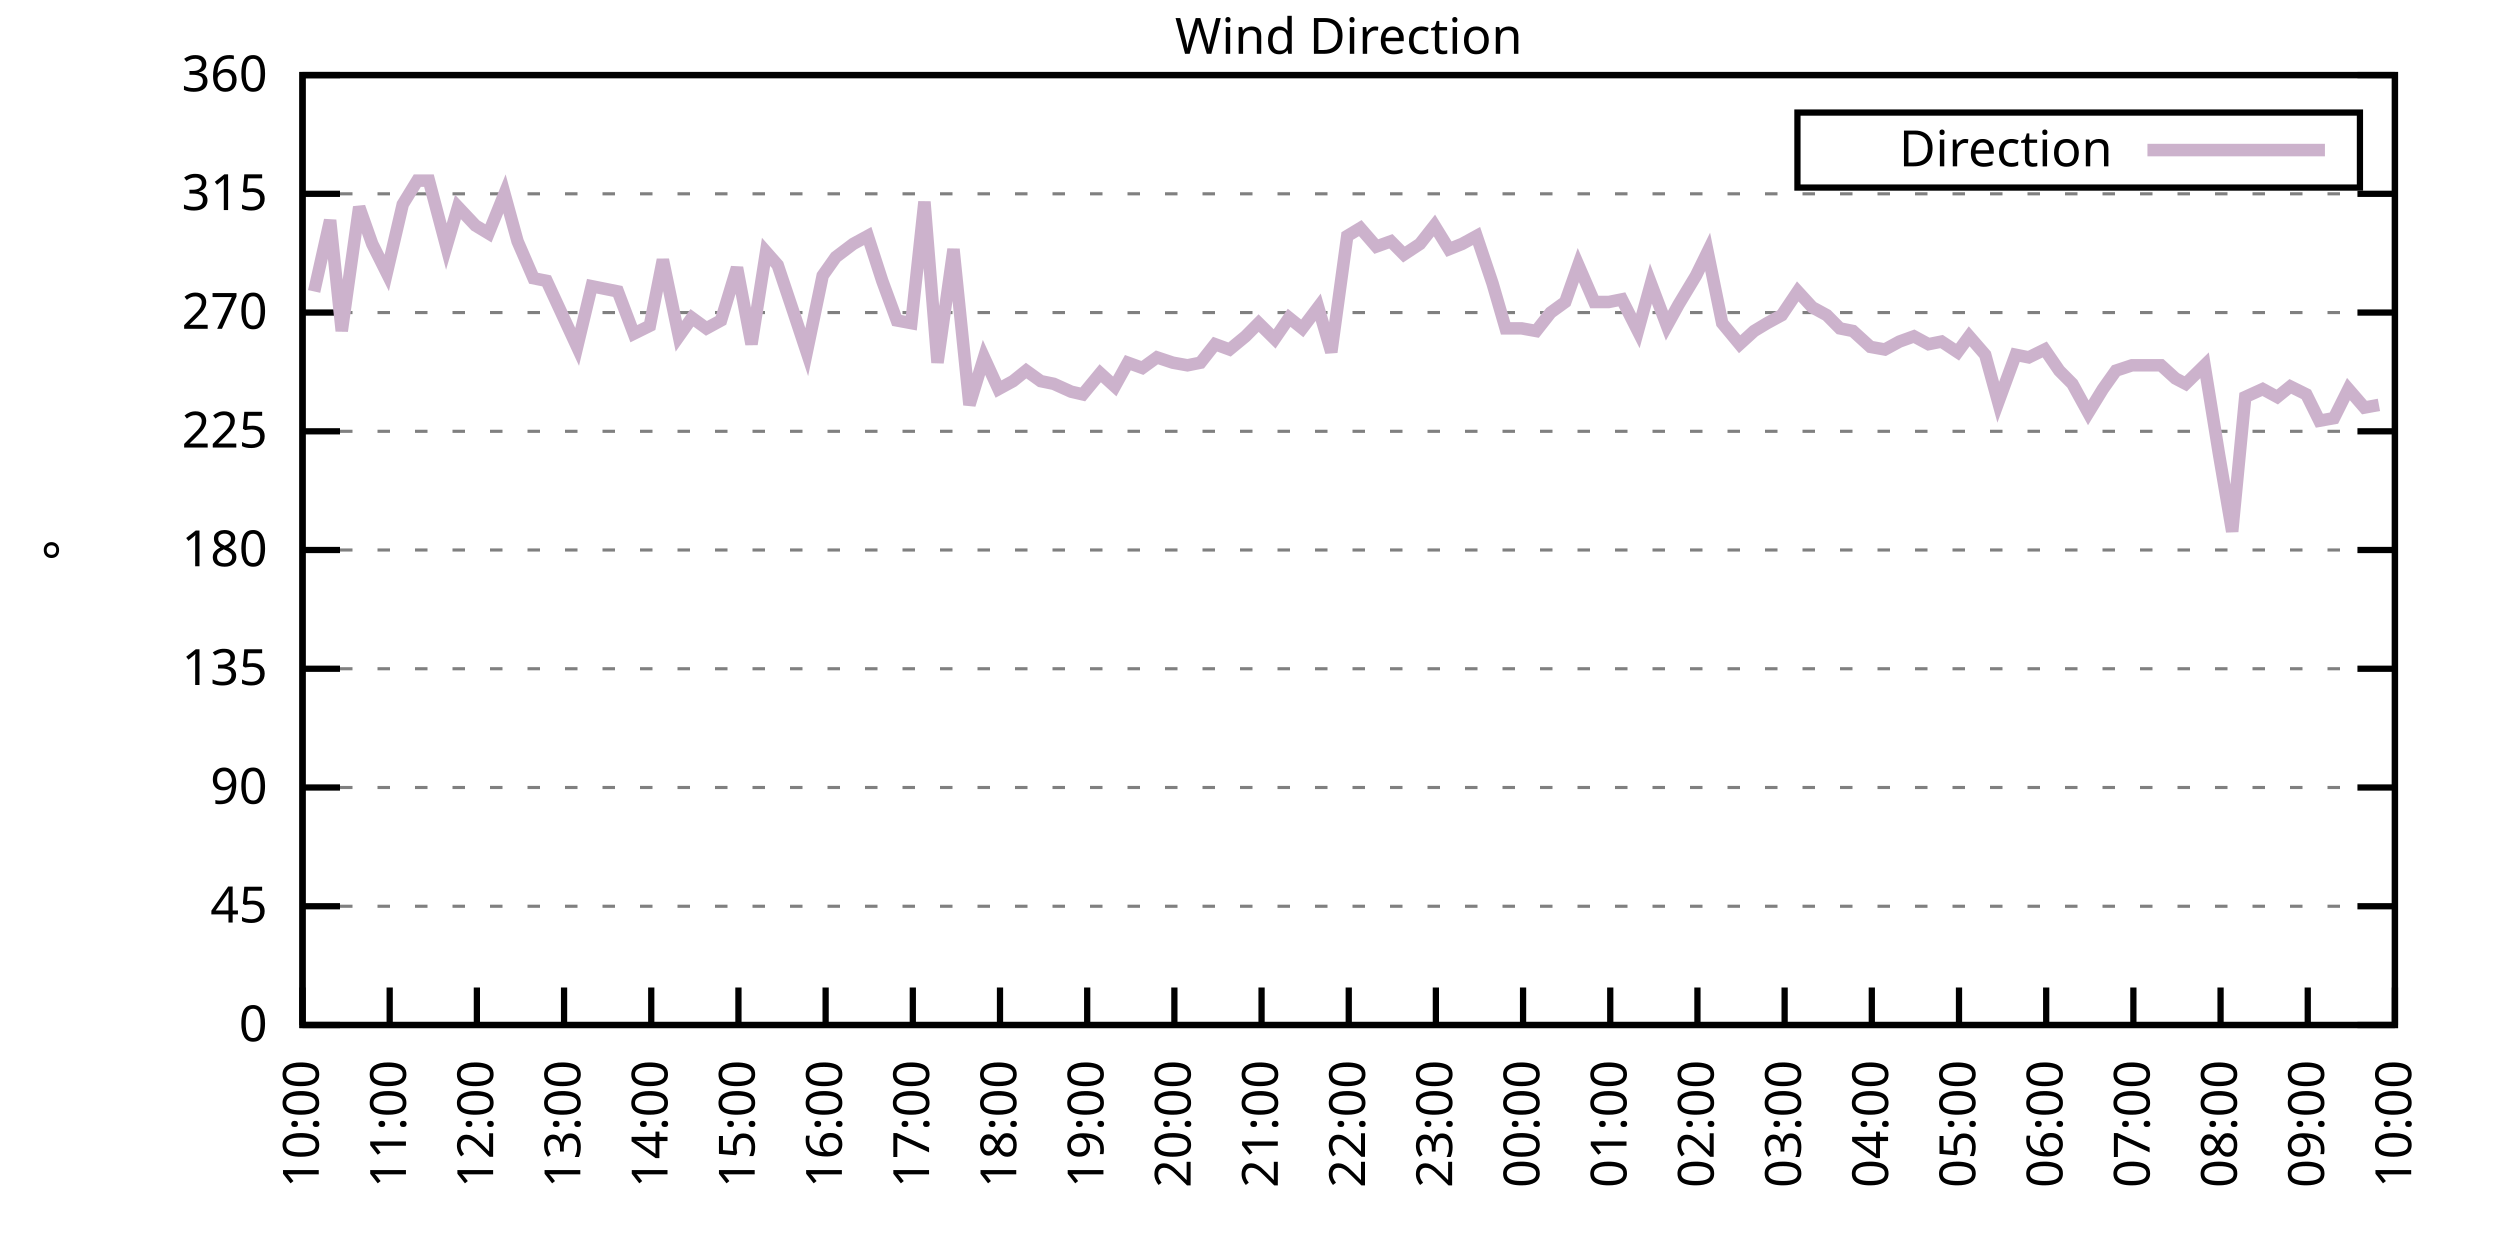
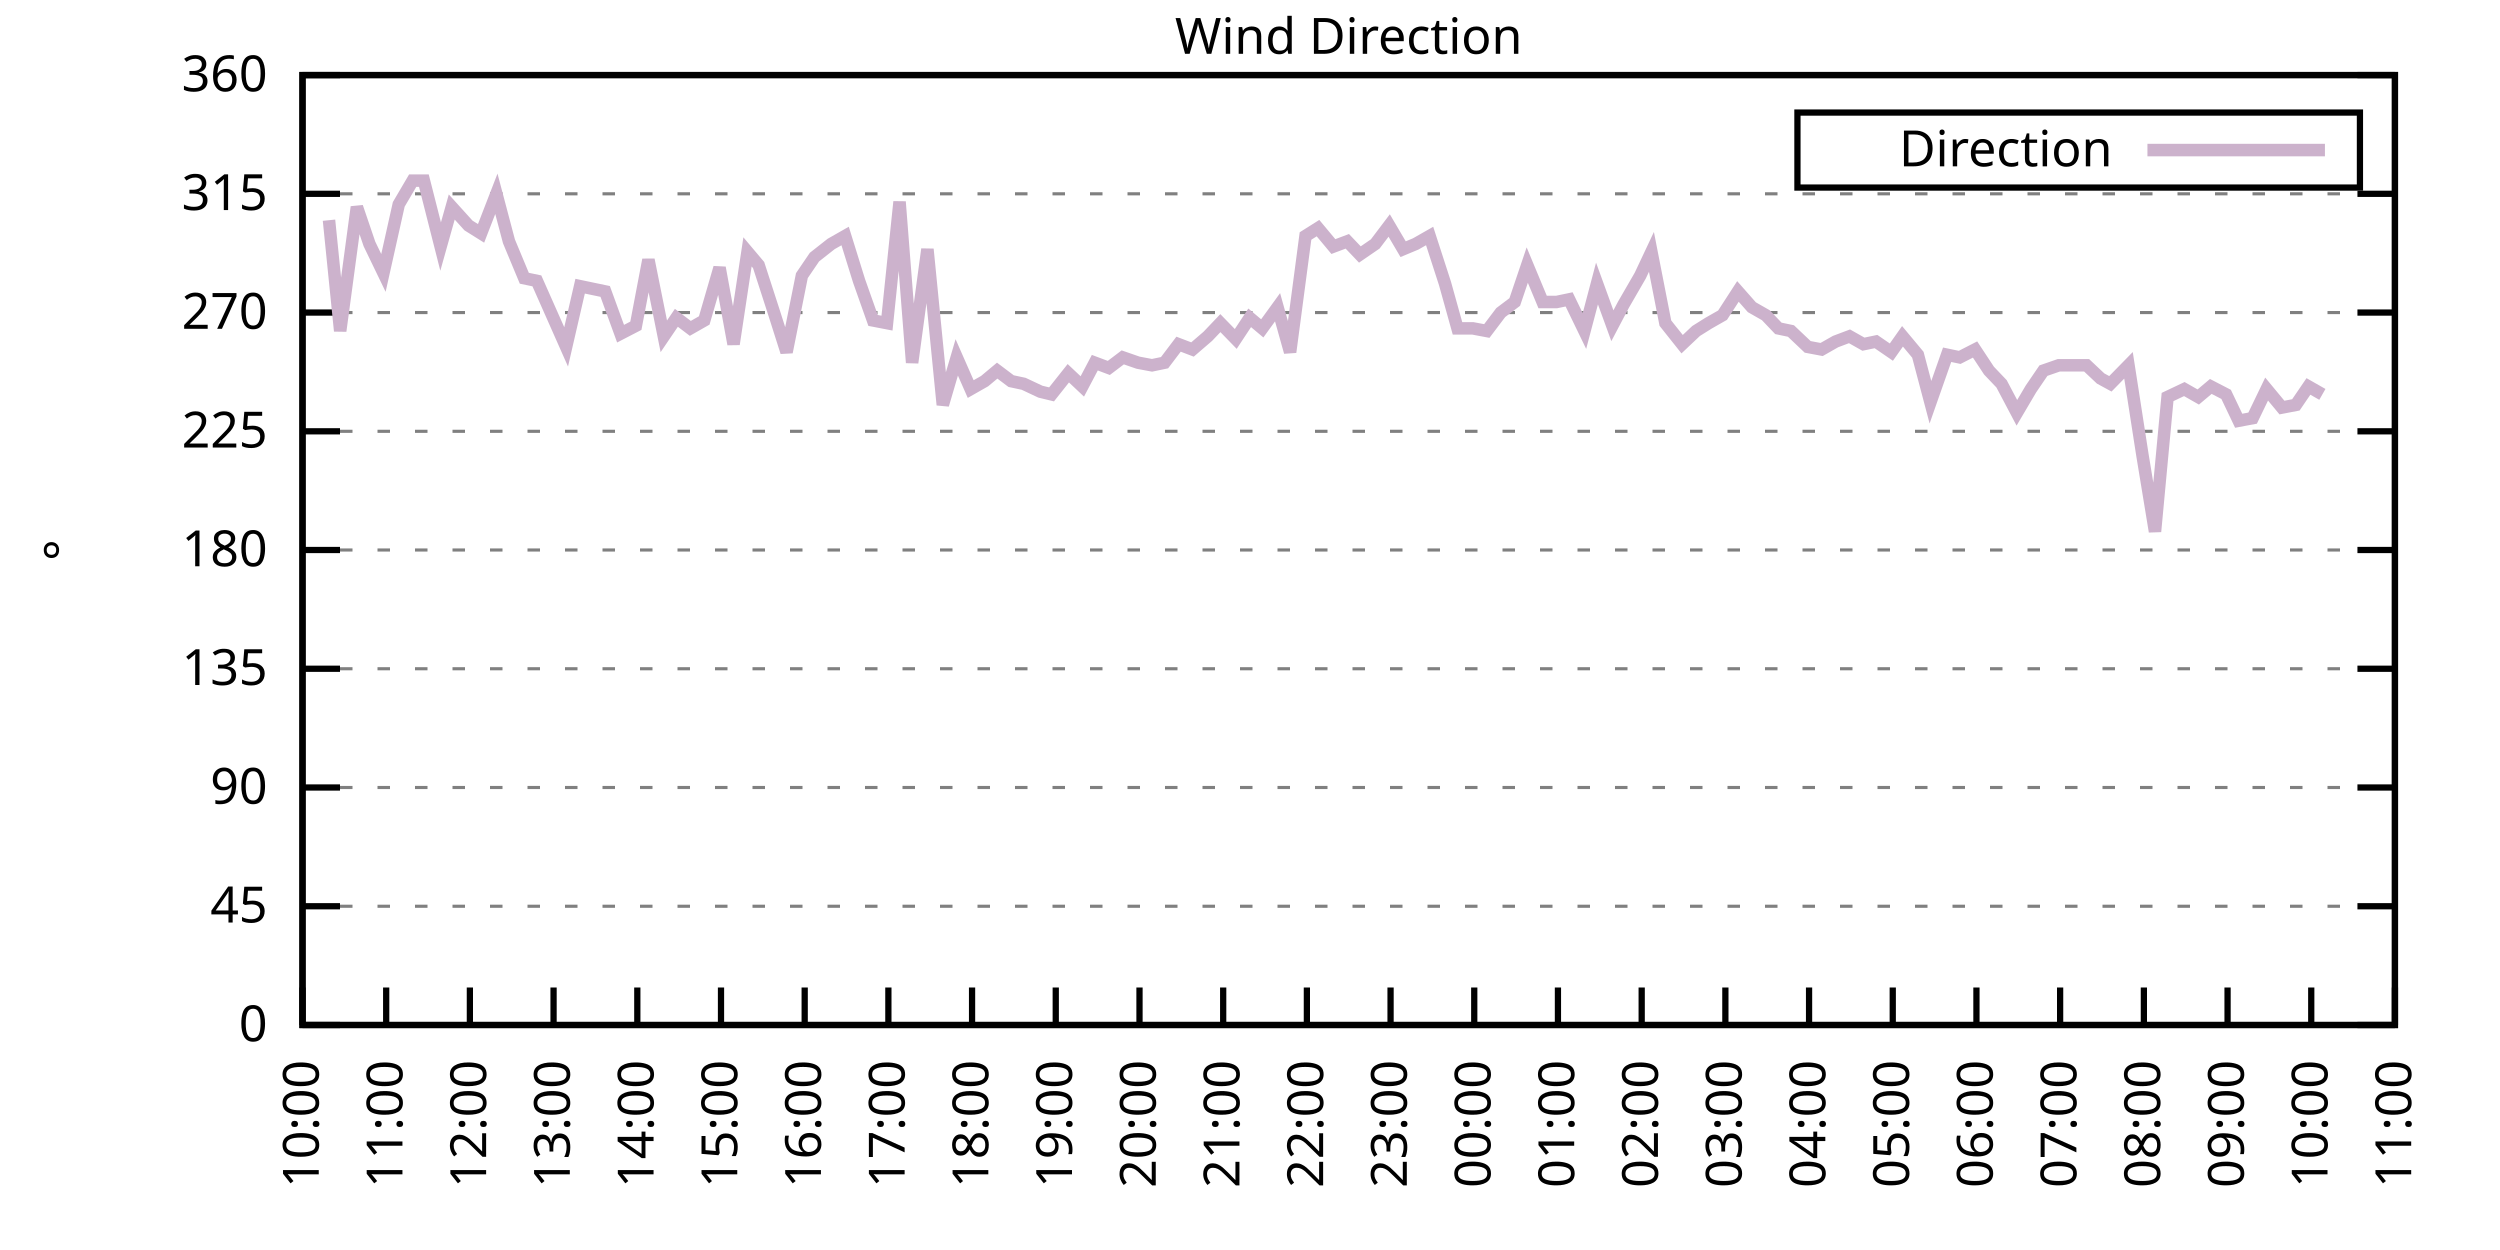
<svg xmlns="http://www.w3.org/2000/svg" xmlns:xlink="http://www.w3.org/1999/xlink" width="400" height="200" viewBox="0 0 400 200">
  <g id="gnuplot_canvas">
    <rect x="0" y="0" width="400" height="200" fill="none" />
    <defs>
      <circle id="gpDot" r="0.5" stroke-width="0.5" stroke="currentColor" />
      <path id="gpPt0" stroke-width="0.333" stroke="currentColor" d="M-1,0 h2 M0,-1 v2" />
      <path id="gpPt1" stroke-width="0.333" stroke="currentColor" d="M-1,-1 L1,1 M1,-1 L-1,1" />
      <path id="gpPt2" stroke-width="0.333" stroke="currentColor" d="M-1,0 L1,0 M0,-1 L0,1 M-1,-1 L1,1 M-1,1 L1,-1" />
      <rect id="gpPt3" stroke-width="0.333" stroke="currentColor" x="-1" y="-1" width="2" height="2" />
      <rect id="gpPt4" stroke-width="0.333" stroke="currentColor" fill="currentColor" x="-1" y="-1" width="2" height="2" />
      <circle id="gpPt5" stroke-width="0.333" stroke="currentColor" cx="0" cy="0" r="1" />
      <use xlink:href="#gpPt5" id="gpPt6" fill="currentColor" stroke="none" />
      <path id="gpPt7" stroke-width="0.333" stroke="currentColor" d="M0,-1.33 L-1.33,0.67 L1.33,0.67 z" />
      <use xlink:href="#gpPt7" id="gpPt8" fill="currentColor" stroke="none" />
      <use xlink:href="#gpPt7" id="gpPt9" stroke="currentColor" transform="rotate(180)" />
      <use xlink:href="#gpPt9" id="gpPt10" fill="currentColor" stroke="none" />
      <use xlink:href="#gpPt3" id="gpPt11" stroke="currentColor" transform="rotate(45)" />
      <use xlink:href="#gpPt11" id="gpPt12" fill="currentColor" stroke="none" />
      <path id="gpPt13" stroke-width="0.333" stroke="currentColor" d="M0,1.330 L1.265,0.411 L0.782,-1.067 L-0.782,-1.076 L-1.265,0.411 z" />
      <use xlink:href="#gpPt13" id="gpPt14" fill="currentColor" stroke="none" />
      <filter id="textbox" filterUnits="objectBoundingBox" x="0" y="0" height="1" width="1">
        <feFlood flood-color="white" flood-opacity="1" result="bgnd" />
        <feComposite in="SourceGraphic" in2="bgnd" operator="atop" />
      </filter>
      <filter id="greybox" filterUnits="objectBoundingBox" x="0" y="0" height="1" width="1">
        <feFlood flood-color="lightgrey" flood-opacity="1" result="grey" />
        <feComposite in="SourceGraphic" in2="grey" operator="atop" />
      </filter>
    </defs>
    <g fill="none" color="white" stroke="currentColor" stroke-width="1.00" stroke-linecap="butt" stroke-linejoin="miter">
</g>
    <g fill="none" color="black" stroke="currentColor" stroke-width="1.00" stroke-linecap="butt" stroke-linejoin="miter">
      <g stroke="none" shape-rendering="crispEdges">
        <polygon fill="rgb(255, 255, 255)" points="48.40,164.00 383.18,164.00 383.18,12.02 48.40,12.02 " />
      </g>
    </g>
    <g fill="none" color="black" stroke="currentColor" stroke-width="1.00" stroke-linecap="butt" stroke-linejoin="miter">
</g>
    <g fill="none" color="black" stroke="black" stroke-width="0.50" stroke-linecap="butt" stroke-linejoin="miter">
</g>
    <g fill="none" color="gray" stroke="currentColor" stroke-width="0.50" stroke-linecap="butt" stroke-linejoin="miter">
      <path stroke="gray" stroke-dasharray="2,4" class="gridline" d="M48.40,164.00 L383.19,164.00  " />
    </g>
    <g fill="none" color="gray" stroke="gray" stroke-width="1.00" stroke-linecap="butt" stroke-linejoin="miter">
</g>
    <g fill="none" color="black" stroke="currentColor" stroke-width="1.00" stroke-linecap="butt" stroke-linejoin="miter">
      <path stroke="black" d="M48.40,164.00 L54.40,164.00 M383.19,164.00 L377.19,164.00  " />
      <g transform="translate(42.80,166.60)" stroke="none" fill="black" font-family="Sans" font-size="8.00" text-anchor="end">
        <text>
          <tspan font-family="Sans"> 0</tspan>
        </text>
      </g>
    </g>
    <g fill="none" color="black" stroke="currentColor" stroke-width="1.00" stroke-linecap="butt" stroke-linejoin="miter">
</g>
    <g fill="none" color="black" stroke="black" stroke-width="0.50" stroke-linecap="butt" stroke-linejoin="miter">
</g>
    <g fill="none" color="gray" stroke="currentColor" stroke-width="0.50" stroke-linecap="butt" stroke-linejoin="miter">
      <path stroke="gray" stroke-dasharray="2,4" class="gridline" d="M48.40,145.00 L383.19,145.00  " />
    </g>
    <g fill="none" color="gray" stroke="gray" stroke-width="1.00" stroke-linecap="butt" stroke-linejoin="miter">
</g>
    <g fill="none" color="black" stroke="currentColor" stroke-width="1.00" stroke-linecap="butt" stroke-linejoin="miter">
      <path stroke="black" d="M48.40,145.00 L54.40,145.00 M383.19,145.00 L377.19,145.00  " />
      <g transform="translate(42.80,147.60)" stroke="none" fill="black" font-family="Sans" font-size="8.00" text-anchor="end">
        <text>
          <tspan font-family="Sans"> 45</tspan>
        </text>
      </g>
    </g>
    <g fill="none" color="black" stroke="currentColor" stroke-width="1.00" stroke-linecap="butt" stroke-linejoin="miter">
</g>
    <g fill="none" color="black" stroke="black" stroke-width="0.50" stroke-linecap="butt" stroke-linejoin="miter">
</g>
    <g fill="none" color="gray" stroke="currentColor" stroke-width="0.50" stroke-linecap="butt" stroke-linejoin="miter">
      <path stroke="gray" stroke-dasharray="2,4" class="gridline" d="M48.40,126.00 L383.19,126.00  " />
    </g>
    <g fill="none" color="gray" stroke="gray" stroke-width="1.00" stroke-linecap="butt" stroke-linejoin="miter">
</g>
    <g fill="none" color="black" stroke="currentColor" stroke-width="1.00" stroke-linecap="butt" stroke-linejoin="miter">
      <path stroke="black" d="M48.40,126.00 L54.40,126.00 M383.19,126.00 L377.19,126.00  " />
      <g transform="translate(42.80,128.60)" stroke="none" fill="black" font-family="Sans" font-size="8.00" text-anchor="end">
        <text>
          <tspan font-family="Sans"> 90</tspan>
        </text>
      </g>
    </g>
    <g fill="none" color="black" stroke="currentColor" stroke-width="1.00" stroke-linecap="butt" stroke-linejoin="miter">
</g>
    <g fill="none" color="black" stroke="black" stroke-width="0.50" stroke-linecap="butt" stroke-linejoin="miter">
</g>
    <g fill="none" color="gray" stroke="currentColor" stroke-width="0.50" stroke-linecap="butt" stroke-linejoin="miter">
      <path stroke="gray" stroke-dasharray="2,4" class="gridline" d="M48.40,107.00 L383.19,107.00  " />
    </g>
    <g fill="none" color="gray" stroke="gray" stroke-width="1.00" stroke-linecap="butt" stroke-linejoin="miter">
</g>
    <g fill="none" color="black" stroke="currentColor" stroke-width="1.00" stroke-linecap="butt" stroke-linejoin="miter">
      <path stroke="black" d="M48.40,107.00 L54.40,107.00 M383.19,107.00 L377.19,107.00  " />
      <g transform="translate(42.80,109.60)" stroke="none" fill="black" font-family="Sans" font-size="8.00" text-anchor="end">
        <text>
          <tspan font-family="Sans"> 135</tspan>
        </text>
      </g>
    </g>
    <g fill="none" color="black" stroke="currentColor" stroke-width="1.00" stroke-linecap="butt" stroke-linejoin="miter">
</g>
    <g fill="none" color="black" stroke="black" stroke-width="0.50" stroke-linecap="butt" stroke-linejoin="miter">
</g>
    <g fill="none" color="gray" stroke="currentColor" stroke-width="0.50" stroke-linecap="butt" stroke-linejoin="miter">
      <path stroke="gray" stroke-dasharray="2,4" class="gridline" d="M48.40,88.00 L383.19,88.00  " />
    </g>
    <g fill="none" color="gray" stroke="gray" stroke-width="1.00" stroke-linecap="butt" stroke-linejoin="miter">
</g>
    <g fill="none" color="black" stroke="currentColor" stroke-width="1.00" stroke-linecap="butt" stroke-linejoin="miter">
      <path stroke="black" d="M48.40,88.00 L54.40,88.00 M383.19,88.00 L377.19,88.00  " />
      <g transform="translate(42.80,90.60)" stroke="none" fill="black" font-family="Sans" font-size="8.00" text-anchor="end">
        <text>
          <tspan font-family="Sans"> 180</tspan>
        </text>
      </g>
    </g>
    <g fill="none" color="black" stroke="currentColor" stroke-width="1.00" stroke-linecap="butt" stroke-linejoin="miter">
</g>
    <g fill="none" color="black" stroke="black" stroke-width="0.50" stroke-linecap="butt" stroke-linejoin="miter">
</g>
    <g fill="none" color="gray" stroke="currentColor" stroke-width="0.50" stroke-linecap="butt" stroke-linejoin="miter">
      <path stroke="gray" stroke-dasharray="2,4" class="gridline" d="M48.40,69.01 L383.19,69.01  " />
    </g>
    <g fill="none" color="gray" stroke="gray" stroke-width="1.00" stroke-linecap="butt" stroke-linejoin="miter">
</g>
    <g fill="none" color="black" stroke="currentColor" stroke-width="1.00" stroke-linecap="butt" stroke-linejoin="miter">
      <path stroke="black" d="M48.40,69.01 L54.40,69.01 M383.19,69.01 L377.19,69.01  " />
      <g transform="translate(42.80,71.61)" stroke="none" fill="black" font-family="Sans" font-size="8.00" text-anchor="end">
        <text>
          <tspan font-family="Sans"> 225</tspan>
        </text>
      </g>
    </g>
    <g fill="none" color="black" stroke="currentColor" stroke-width="1.00" stroke-linecap="butt" stroke-linejoin="miter">
</g>
    <g fill="none" color="black" stroke="black" stroke-width="0.50" stroke-linecap="butt" stroke-linejoin="miter">
</g>
    <g fill="none" color="gray" stroke="currentColor" stroke-width="0.50" stroke-linecap="butt" stroke-linejoin="miter">
      <path stroke="gray" stroke-dasharray="2,4" class="gridline" d="M48.40,50.01 L383.19,50.01  " />
    </g>
    <g fill="none" color="gray" stroke="gray" stroke-width="1.00" stroke-linecap="butt" stroke-linejoin="miter">
</g>
    <g fill="none" color="black" stroke="currentColor" stroke-width="1.00" stroke-linecap="butt" stroke-linejoin="miter">
      <path stroke="black" d="M48.40,50.01 L54.40,50.01 M383.19,50.01 L377.19,50.01  " />
      <g transform="translate(42.80,52.61)" stroke="none" fill="black" font-family="Sans" font-size="8.00" text-anchor="end">
        <text>
          <tspan font-family="Sans"> 270</tspan>
        </text>
      </g>
    </g>
    <g fill="none" color="black" stroke="currentColor" stroke-width="1.00" stroke-linecap="butt" stroke-linejoin="miter">
</g>
    <g fill="none" color="black" stroke="black" stroke-width="0.50" stroke-linecap="butt" stroke-linejoin="miter">
</g>
    <g fill="none" color="gray" stroke="currentColor" stroke-width="0.50" stroke-linecap="butt" stroke-linejoin="miter">
      <path stroke="gray" stroke-dasharray="2,4" class="gridline" d="M48.40,31.01 L383.19,31.01  " />
    </g>
    <g fill="none" color="gray" stroke="gray" stroke-width="1.00" stroke-linecap="butt" stroke-linejoin="miter">
</g>
    <g fill="none" color="black" stroke="currentColor" stroke-width="1.00" stroke-linecap="butt" stroke-linejoin="miter">
      <path stroke="black" d="M48.40,31.01 L54.40,31.01 M383.19,31.01 L377.19,31.01  " />
      <g transform="translate(42.80,33.61)" stroke="none" fill="black" font-family="Sans" font-size="8.00" text-anchor="end">
        <text>
          <tspan font-family="Sans"> 315</tspan>
        </text>
      </g>
    </g>
    <g fill="none" color="black" stroke="currentColor" stroke-width="1.00" stroke-linecap="butt" stroke-linejoin="miter">
</g>
    <g fill="none" color="black" stroke="black" stroke-width="0.50" stroke-linecap="butt" stroke-linejoin="miter">
</g>
    <g fill="none" color="gray" stroke="currentColor" stroke-width="0.50" stroke-linecap="butt" stroke-linejoin="miter">
      <path stroke="gray" stroke-dasharray="2,4" class="gridline" d="M48.40,12.01 L383.19,12.01  " />
    </g>
    <g fill="none" color="gray" stroke="gray" stroke-width="1.00" stroke-linecap="butt" stroke-linejoin="miter">
</g>
    <g fill="none" color="black" stroke="currentColor" stroke-width="1.00" stroke-linecap="butt" stroke-linejoin="miter">
      <path stroke="black" d="M48.40,12.01 L54.40,12.01 M383.19,12.01 L377.19,12.01  " />
      <g transform="translate(42.80,14.61)" stroke="none" fill="black" font-family="Sans" font-size="8.00" text-anchor="end">
        <text>
          <tspan font-family="Sans"> 360</tspan>
        </text>
      </g>
    </g>
    <g fill="none" color="black" stroke="currentColor" stroke-width="1.00" stroke-linecap="butt" stroke-linejoin="miter">
      <path stroke="black" d="M48.40,164.00 L48.40,158.00  " />
      <g transform="translate(51.00,169.60) rotate(270.00)" stroke="none" fill="black" font-family="Sans" font-size="8.00" text-anchor="end">
        <text>
          <tspan font-family="Sans">10:00</tspan>
        </text>
      </g>
    </g>
    <g fill="none" color="black" stroke="currentColor" stroke-width="1.00" stroke-linecap="butt" stroke-linejoin="miter">
-       <path stroke="black" d="M62.35,164.00 L62.35,158.00  " />
-       <g transform="translate(64.95,169.60) rotate(270.00)" stroke="none" fill="black" font-family="Sans" font-size="8.00" text-anchor="end">
+       <path stroke="black" d="M61.79,164.00 L61.79,158.00  " />
+       <g transform="translate(64.39,169.60) rotate(270.00)" stroke="none" fill="black" font-family="Sans" font-size="8.00" text-anchor="end">
        <text>
          <tspan font-family="Sans">11:00</tspan>
        </text>
      </g>
    </g>
    <g fill="none" color="black" stroke="currentColor" stroke-width="1.00" stroke-linecap="butt" stroke-linejoin="miter">
-       <path stroke="black" d="M76.30,164.00 L76.30,158.00  " />
-       <g transform="translate(78.90,169.60) rotate(270.00)" stroke="none" fill="black" font-family="Sans" font-size="8.00" text-anchor="end">
+       <path stroke="black" d="M75.18,164.00 L75.18,158.00  " />
+       <g transform="translate(77.78,169.60) rotate(270.00)" stroke="none" fill="black" font-family="Sans" font-size="8.00" text-anchor="end">
        <text>
          <tspan font-family="Sans">12:00</tspan>
        </text>
      </g>
    </g>
    <g fill="none" color="black" stroke="currentColor" stroke-width="1.00" stroke-linecap="butt" stroke-linejoin="miter">
-       <path stroke="black" d="M90.25,164.00 L90.25,158.00  " />
-       <g transform="translate(92.85,169.60) rotate(270.00)" stroke="none" fill="black" font-family="Sans" font-size="8.00" text-anchor="end">
+       <path stroke="black" d="M88.57,164.00 L88.57,158.00  " />
+       <g transform="translate(91.17,169.60) rotate(270.00)" stroke="none" fill="black" font-family="Sans" font-size="8.00" text-anchor="end">
        <text>
          <tspan font-family="Sans">13:00</tspan>
        </text>
      </g>
    </g>
    <g fill="none" color="black" stroke="currentColor" stroke-width="1.00" stroke-linecap="butt" stroke-linejoin="miter">
-       <path stroke="black" d="M104.20,164.00 L104.20,158.00  " />
-       <g transform="translate(106.80,169.60) rotate(270.00)" stroke="none" fill="black" font-family="Sans" font-size="8.00" text-anchor="end">
+       <path stroke="black" d="M101.97,164.00 L101.97,158.00  " />
+       <g transform="translate(104.57,169.60) rotate(270.00)" stroke="none" fill="black" font-family="Sans" font-size="8.00" text-anchor="end">
        <text>
          <tspan font-family="Sans">14:00</tspan>
        </text>
      </g>
    </g>
    <g fill="none" color="black" stroke="currentColor" stroke-width="1.00" stroke-linecap="butt" stroke-linejoin="miter">
-       <path stroke="black" d="M118.15,164.00 L118.15,158.00  " />
-       <g transform="translate(120.75,169.60) rotate(270.00)" stroke="none" fill="black" font-family="Sans" font-size="8.00" text-anchor="end">
+       <path stroke="black" d="M115.36,164.00 L115.36,158.00  " />
+       <g transform="translate(117.96,169.60) rotate(270.00)" stroke="none" fill="black" font-family="Sans" font-size="8.00" text-anchor="end">
        <text>
          <tspan font-family="Sans">15:00</tspan>
        </text>
      </g>
    </g>
    <g fill="none" color="black" stroke="currentColor" stroke-width="1.00" stroke-linecap="butt" stroke-linejoin="miter">
-       <path stroke="black" d="M132.10,164.00 L132.10,158.00  " />
-       <g transform="translate(134.70,169.60) rotate(270.00)" stroke="none" fill="black" font-family="Sans" font-size="8.00" text-anchor="end">
+       <path stroke="black" d="M128.75,164.00 L128.75,158.00  " />
+       <g transform="translate(131.35,169.60) rotate(270.00)" stroke="none" fill="black" font-family="Sans" font-size="8.00" text-anchor="end">
        <text>
          <tspan font-family="Sans">16:00</tspan>
        </text>
      </g>
    </g>
    <g fill="none" color="black" stroke="currentColor" stroke-width="1.00" stroke-linecap="butt" stroke-linejoin="miter">
-       <path stroke="black" d="M146.05,164.00 L146.05,158.00  " />
-       <g transform="translate(148.65,169.60) rotate(270.00)" stroke="none" fill="black" font-family="Sans" font-size="8.00" text-anchor="end">
+       <path stroke="black" d="M142.14,164.00 L142.14,158.00  " />
+       <g transform="translate(144.74,169.60) rotate(270.00)" stroke="none" fill="black" font-family="Sans" font-size="8.00" text-anchor="end">
        <text>
          <tspan font-family="Sans">17:00</tspan>
        </text>
      </g>
    </g>
    <g fill="none" color="black" stroke="currentColor" stroke-width="1.00" stroke-linecap="butt" stroke-linejoin="miter">
-       <path stroke="black" d="M160.00,164.00 L160.00,158.00  " />
-       <g transform="translate(162.60,169.60) rotate(270.00)" stroke="none" fill="black" font-family="Sans" font-size="8.00" text-anchor="end">
+       <path stroke="black" d="M155.53,164.00 L155.53,158.00  " />
+       <g transform="translate(158.13,169.60) rotate(270.00)" stroke="none" fill="black" font-family="Sans" font-size="8.00" text-anchor="end">
        <text>
          <tspan font-family="Sans">18:00</tspan>
        </text>
      </g>
    </g>
    <g fill="none" color="black" stroke="currentColor" stroke-width="1.00" stroke-linecap="butt" stroke-linejoin="miter">
-       <path stroke="black" d="M173.95,164.00 L173.95,158.00  " />
-       <g transform="translate(176.55,169.60) rotate(270.00)" stroke="none" fill="black" font-family="Sans" font-size="8.00" text-anchor="end">
+       <path stroke="black" d="M168.92,164.00 L168.92,158.00  " />
+       <g transform="translate(171.52,169.60) rotate(270.00)" stroke="none" fill="black" font-family="Sans" font-size="8.00" text-anchor="end">
        <text>
          <tspan font-family="Sans">19:00</tspan>
        </text>
      </g>
    </g>
    <g fill="none" color="black" stroke="currentColor" stroke-width="1.00" stroke-linecap="butt" stroke-linejoin="miter">
-       <path stroke="black" d="M187.90,164.00 L187.90,158.00  " />
-       <g transform="translate(190.50,169.60) rotate(270.00)" stroke="none" fill="black" font-family="Sans" font-size="8.00" text-anchor="end">
+       <path stroke="black" d="M182.32,164.00 L182.32,158.00  " />
+       <g transform="translate(184.92,169.60) rotate(270.00)" stroke="none" fill="black" font-family="Sans" font-size="8.00" text-anchor="end">
        <text>
          <tspan font-family="Sans">20:00</tspan>
        </text>
      </g>
    </g>
    <g fill="none" color="black" stroke="currentColor" stroke-width="1.00" stroke-linecap="butt" stroke-linejoin="miter">
-       <path stroke="black" d="M201.85,164.00 L201.85,158.00  " />
-       <g transform="translate(204.45,169.60) rotate(270.00)" stroke="none" fill="black" font-family="Sans" font-size="8.00" text-anchor="end">
+       <path stroke="black" d="M195.71,164.00 L195.71,158.00  " />
+       <g transform="translate(198.31,169.60) rotate(270.00)" stroke="none" fill="black" font-family="Sans" font-size="8.00" text-anchor="end">
        <text>
          <tspan font-family="Sans">21:00</tspan>
        </text>
      </g>
    </g>
    <g fill="none" color="black" stroke="currentColor" stroke-width="1.00" stroke-linecap="butt" stroke-linejoin="miter">
-       <path stroke="black" d="M215.80,164.00 L215.80,158.00  " />
-       <g transform="translate(218.40,169.60) rotate(270.00)" stroke="none" fill="black" font-family="Sans" font-size="8.00" text-anchor="end">
+       <path stroke="black" d="M209.10,164.00 L209.10,158.00  " />
+       <g transform="translate(211.70,169.60) rotate(270.00)" stroke="none" fill="black" font-family="Sans" font-size="8.00" text-anchor="end">
        <text>
          <tspan font-family="Sans">22:00</tspan>
        </text>
      </g>
    </g>
    <g fill="none" color="black" stroke="currentColor" stroke-width="1.00" stroke-linecap="butt" stroke-linejoin="miter">
-       <path stroke="black" d="M229.74,164.00 L229.74,158.00  " />
-       <g transform="translate(232.34,169.60) rotate(270.00)" stroke="none" fill="black" font-family="Sans" font-size="8.00" text-anchor="end">
+       <path stroke="black" d="M222.49,164.00 L222.49,158.00  " />
+       <g transform="translate(225.09,169.60) rotate(270.00)" stroke="none" fill="black" font-family="Sans" font-size="8.00" text-anchor="end">
        <text>
          <tspan font-family="Sans">23:00</tspan>
        </text>
      </g>
    </g>
    <g fill="none" color="black" stroke="currentColor" stroke-width="1.00" stroke-linecap="butt" stroke-linejoin="miter">
-       <path stroke="black" d="M243.69,164.00 L243.69,158.00  " />
-       <g transform="translate(246.29,169.60) rotate(270.00)" stroke="none" fill="black" font-family="Sans" font-size="8.00" text-anchor="end">
+       <path stroke="black" d="M235.88,164.00 L235.88,158.00  " />
+       <g transform="translate(238.48,169.60) rotate(270.00)" stroke="none" fill="black" font-family="Sans" font-size="8.00" text-anchor="end">
        <text>
          <tspan font-family="Sans">00:00</tspan>
        </text>
      </g>
    </g>
    <g fill="none" color="black" stroke="currentColor" stroke-width="1.00" stroke-linecap="butt" stroke-linejoin="miter">
-       <path stroke="black" d="M257.64,164.00 L257.64,158.00  " />
-       <g transform="translate(260.24,169.60) rotate(270.00)" stroke="none" fill="black" font-family="Sans" font-size="8.00" text-anchor="end">
+       <path stroke="black" d="M249.27,164.00 L249.27,158.00  " />
+       <g transform="translate(251.87,169.60) rotate(270.00)" stroke="none" fill="black" font-family="Sans" font-size="8.00" text-anchor="end">
        <text>
          <tspan font-family="Sans">01:00</tspan>
        </text>
      </g>
    </g>
    <g fill="none" color="black" stroke="currentColor" stroke-width="1.00" stroke-linecap="butt" stroke-linejoin="miter">
-       <path stroke="black" d="M271.59,164.00 L271.59,158.00  " />
-       <g transform="translate(274.19,169.60) rotate(270.00)" stroke="none" fill="black" font-family="Sans" font-size="8.00" text-anchor="end">
+       <path stroke="black" d="M262.67,164.00 L262.67,158.00  " />
+       <g transform="translate(265.27,169.60) rotate(270.00)" stroke="none" fill="black" font-family="Sans" font-size="8.00" text-anchor="end">
        <text>
          <tspan font-family="Sans">02:00</tspan>
        </text>
      </g>
    </g>
    <g fill="none" color="black" stroke="currentColor" stroke-width="1.00" stroke-linecap="butt" stroke-linejoin="miter">
-       <path stroke="black" d="M285.54,164.00 L285.54,158.00  " />
-       <g transform="translate(288.14,169.60) rotate(270.00)" stroke="none" fill="black" font-family="Sans" font-size="8.00" text-anchor="end">
+       <path stroke="black" d="M276.06,164.00 L276.06,158.00  " />
+       <g transform="translate(278.66,169.60) rotate(270.00)" stroke="none" fill="black" font-family="Sans" font-size="8.00" text-anchor="end">
        <text>
          <tspan font-family="Sans">03:00</tspan>
        </text>
      </g>
    </g>
    <g fill="none" color="black" stroke="currentColor" stroke-width="1.00" stroke-linecap="butt" stroke-linejoin="miter">
-       <path stroke="black" d="M299.49,164.00 L299.49,158.00  " />
-       <g transform="translate(302.09,169.60) rotate(270.00)" stroke="none" fill="black" font-family="Sans" font-size="8.00" text-anchor="end">
+       <path stroke="black" d="M289.45,164.00 L289.45,158.00  " />
+       <g transform="translate(292.05,169.60) rotate(270.00)" stroke="none" fill="black" font-family="Sans" font-size="8.00" text-anchor="end">
        <text>
          <tspan font-family="Sans">04:00</tspan>
        </text>
      </g>
    </g>
    <g fill="none" color="black" stroke="currentColor" stroke-width="1.00" stroke-linecap="butt" stroke-linejoin="miter">
-       <path stroke="black" d="M313.44,164.00 L313.44,158.00  " />
-       <g transform="translate(316.04,169.60) rotate(270.00)" stroke="none" fill="black" font-family="Sans" font-size="8.00" text-anchor="end">
+       <path stroke="black" d="M302.84,164.00 L302.84,158.00  " />
+       <g transform="translate(305.44,169.60) rotate(270.00)" stroke="none" fill="black" font-family="Sans" font-size="8.00" text-anchor="end">
        <text>
          <tspan font-family="Sans">05:00</tspan>
        </text>
      </g>
    </g>
    <g fill="none" color="black" stroke="currentColor" stroke-width="1.00" stroke-linecap="butt" stroke-linejoin="miter">
-       <path stroke="black" d="M327.39,164.00 L327.39,158.00  " />
-       <g transform="translate(329.99,169.60) rotate(270.00)" stroke="none" fill="black" font-family="Sans" font-size="8.00" text-anchor="end">
+       <path stroke="black" d="M316.23,164.00 L316.23,158.00  " />
+       <g transform="translate(318.83,169.60) rotate(270.00)" stroke="none" fill="black" font-family="Sans" font-size="8.00" text-anchor="end">
        <text>
          <tspan font-family="Sans">06:00</tspan>
        </text>
      </g>
    </g>
    <g fill="none" color="black" stroke="currentColor" stroke-width="1.00" stroke-linecap="butt" stroke-linejoin="miter">
-       <path stroke="black" d="M341.34,164.00 L341.34,158.00  " />
-       <g transform="translate(343.94,169.60) rotate(270.00)" stroke="none" fill="black" font-family="Sans" font-size="8.00" text-anchor="end">
+       <path stroke="black" d="M329.62,164.00 L329.62,158.00  " />
+       <g transform="translate(332.22,169.60) rotate(270.00)" stroke="none" fill="black" font-family="Sans" font-size="8.00" text-anchor="end">
        <text>
          <tspan font-family="Sans">07:00</tspan>
        </text>
      </g>
    </g>
    <g fill="none" color="black" stroke="currentColor" stroke-width="1.00" stroke-linecap="butt" stroke-linejoin="miter">
-       <path stroke="black" d="M355.29,164.00 L355.29,158.00  " />
-       <g transform="translate(357.89,169.60) rotate(270.00)" stroke="none" fill="black" font-family="Sans" font-size="8.00" text-anchor="end">
+       <path stroke="black" d="M343.02,164.00 L343.02,158.00  " />
+       <g transform="translate(345.62,169.60) rotate(270.00)" stroke="none" fill="black" font-family="Sans" font-size="8.00" text-anchor="end">
        <text>
          <tspan font-family="Sans">08:00</tspan>
        </text>
      </g>
    </g>
    <g fill="none" color="black" stroke="currentColor" stroke-width="1.00" stroke-linecap="butt" stroke-linejoin="miter">
-       <path stroke="black" d="M369.24,164.00 L369.24,158.00  " />
-       <g transform="translate(371.84,169.60) rotate(270.00)" stroke="none" fill="black" font-family="Sans" font-size="8.00" text-anchor="end">
+       <path stroke="black" d="M356.41,164.00 L356.41,158.00  " />
+       <g transform="translate(359.01,169.60) rotate(270.00)" stroke="none" fill="black" font-family="Sans" font-size="8.00" text-anchor="end">
        <text>
          <tspan font-family="Sans">09:00</tspan>
+         </text>
+       </g>
+     </g>
+     <g fill="none" color="black" stroke="currentColor" stroke-width="1.00" stroke-linecap="butt" stroke-linejoin="miter">
+       <path stroke="black" d="M369.80,164.00 L369.80,158.00  " />
+       <g transform="translate(372.40,169.60) rotate(270.00)" stroke="none" fill="black" font-family="Sans" font-size="8.00" text-anchor="end">
+         <text>
+           <tspan font-family="Sans">10:00</tspan>
        </text>
      </g>
    </g>
    <g fill="none" color="black" stroke="currentColor" stroke-width="1.00" stroke-linecap="butt" stroke-linejoin="miter">
      <path stroke="black" d="M383.19,164.00 L383.19,158.00  " />
      <g transform="translate(385.79,169.60) rotate(270.00)" stroke="none" fill="black" font-family="Sans" font-size="8.00" text-anchor="end">
        <text>
-           <tspan font-family="Sans">10:00</tspan>
+           <tspan font-family="Sans">11:00</tspan>
        </text>
      </g>
    </g>
    <g fill="none" color="black" stroke="currentColor" stroke-width="1.00" stroke-linecap="butt" stroke-linejoin="miter">
</g>
    <g fill="none" color="black" stroke="currentColor" stroke-width="1.00" stroke-linecap="butt" stroke-linejoin="miter">
      <path stroke="black" d="M48.40,12.01 L48.40,164.00 L383.19,164.00 L383.19,12.01 L48.40,12.01 Z  " />
    </g>
    <g fill="none" color="black" stroke="currentColor" stroke-width="1.00" stroke-linecap="butt" stroke-linejoin="miter">
</g>
    <g fill="none" color="black" stroke="currentColor" stroke-width="1.00" stroke-linecap="butt" stroke-linejoin="miter">
      <path stroke="black" d="M287.59,30.01 L287.59,18.01 L377.59,18.01 L377.59,30.01 L287.59,30.01 Z  " />
    </g>
    <g id="Wind_direction_plot_1">
      <g fill="none" color="white" stroke="black" stroke-width="2.00" stroke-linecap="butt" stroke-linejoin="miter">
</g>
      <g fill="none" color="black" stroke="currentColor" stroke-width="2.00" stroke-linecap="butt" stroke-linejoin="miter">
        <g transform="translate(337.99,26.61)" stroke="none" fill="black" font-family="Sans" font-size="8.00" text-anchor="end">
          <text>
            <tspan font-family="Sans">Direction</tspan>
          </text>
        </g>
      </g>
      <g fill="none" color="black" stroke="currentColor" stroke-width="2.00" stroke-linecap="butt" stroke-linejoin="miter">
-         <path stroke="rgb(204, 178, 204)" d="M343.59,24.01 L371.99,24.01 M50.26,46.63 L52.82,35.23 L54.68,52.96 L57.47,33.12 L59.56,39.03 L61.88,43.67   L64.44,32.70 L66.77,28.90 L68.63,28.90 L71.42,39.45 L73.28,33.12 L76.07,36.08 L78.16,37.34 L80.72,31.01   L82.81,38.61 L85.37,44.52 L87.46,44.94 L92.34,55.50 L94.67,45.79 L96.76,46.21 L98.85,46.63 L101.41,53.39   L103.97,52.12 L106.06,41.56 L108.62,53.81 L110.71,50.85 L113.03,52.54 L115.36,51.27 L117.92,42.83 L120.24,55.07   L122.57,40.30 L124.43,42.41 L126.98,50.01 L129.08,56.34 L131.63,44.10 L133.72,41.14 L136.51,39.03 L138.84,37.76   L141.16,44.94 L143.49,51.27 L145.81,51.70 L147.91,32.28 L150.00,58.03 L152.56,39.87 L155.11,64.78 L157.44,57.18   L159.76,62.25 L162.09,60.98 L164.18,59.30 L166.51,60.98 L168.60,61.41 L171.39,62.67 L173.25,63.10 L176.04,59.72   L178.36,61.83 L180.46,58.03 L182.78,58.87 L185.11,57.18 L187.66,58.03 L189.99,58.45 L192.08,58.03 L194.41,55.07   L196.73,55.92 L199.29,53.81 L201.38,51.70 L203.94,54.23 L206.26,50.85 L208.36,52.54 L210.91,49.16 L213.01,56.34   L215.56,37.76 L217.65,36.50 L220.21,39.45 L222.54,38.61 L224.63,40.72 L227.19,39.03 L229.51,36.08 L231.84,39.87   L233.93,39.03 L236.25,37.76 L238.81,45.36 L240.90,52.54 L243.46,52.54 L245.79,52.96 L248.11,50.01 L250.44,48.32   L252.53,42.41 L255.09,48.32 L257.41,48.32 L259.50,47.90 L262.06,52.96 L264.15,45.36 L266.71,52.12 L268.57,48.74   L271.36,44.10 L273.22,40.30 L275.55,51.70 L278.34,55.07 L280.66,52.96 L282.75,51.70 L285.08,50.43 L287.64,46.63   L289.96,49.16 L292.29,50.43 L294.38,52.54 L296.47,52.96 L299.26,55.50 L301.58,55.92 L303.91,54.65 L306.23,53.81   L308.56,55.07 L310.65,54.65 L313.21,56.34 L315.07,53.81 L317.63,56.76 L319.72,64.36 L322.51,56.76 L324.60,57.18   L327.16,55.92 L329.48,59.30 L331.58,61.41 L334.13,66.05 L336.46,62.25 L338.55,59.30 L341.11,58.45 L343.20,58.45   L345.76,58.45 L348.08,60.56 L349.71,61.41 L352.73,58.45 L355.06,72.81 L357.15,85.05 L359.24,63.52 L362.03,62.25   L364.36,63.52 L366.45,61.83 L369.01,63.10 L371.10,67.32 L373.43,66.90 L375.75,62.25 L378.31,65.21 L380.63,64.78    " />
+         <path stroke="rgb(204, 178, 204)" d="M343.59,24.01 L371.99,24.01 M52.64,35.23 L54.43,52.96 L57.10,33.12 L59.11,39.03 L61.35,43.67 L63.80,32.70   L66.03,28.90 L67.82,28.90 L70.50,39.45 L72.28,33.12 L74.96,36.08 L76.97,37.34 L79.42,31.01 L81.43,38.61   L83.89,44.52 L85.90,44.94 L90.58,55.50 L92.82,45.79 L94.82,46.21 L96.83,46.63 L99.29,53.39 L101.74,52.12   L103.75,41.56 L106.21,53.81 L108.22,50.85 L110.45,52.54 L112.68,51.27 L115.13,42.83 L117.37,55.07 L119.60,40.30   L121.38,42.41 L123.84,50.01 L125.85,56.34 L128.30,44.10 L130.31,41.14 L132.99,39.03 L135.22,37.76 L137.45,44.94   L139.69,51.27 L141.92,51.70 L143.93,32.28 L145.94,58.03 L148.39,39.87 L150.85,64.78 L153.08,57.18 L155.31,62.25   L157.54,60.98 L159.55,59.30 L161.78,60.98 L163.79,61.41 L166.47,62.67 L168.25,63.10 L170.93,59.72 L173.17,61.83   L175.17,58.03 L177.41,58.87 L179.64,57.18 L182.09,58.03 L184.32,58.45 L186.33,58.03 L188.57,55.07 L190.80,55.92   L193.25,53.81 L195.26,51.70 L197.72,54.23 L199.95,50.85 L201.96,52.54 L204.41,49.16 L206.42,56.34 L208.88,37.76   L210.88,36.50 L213.34,39.45 L215.57,38.61 L217.58,40.72 L220.04,39.03 L222.27,36.08 L224.50,39.87 L226.51,39.03   L228.74,37.76 L231.20,45.36 L233.20,52.54 L235.66,52.54 L237.89,52.96 L240.12,50.01 L242.36,48.32 L244.36,42.41   L246.82,48.32 L249.05,48.32 L251.06,47.90 L253.51,52.96 L255.52,45.36 L257.98,52.12 L259.76,48.74 L262.44,44.10   L264.23,40.30 L266.46,51.70 L269.14,55.07 L271.37,52.96 L273.38,51.70 L275.61,50.43 L278.07,46.63 L280.30,49.16   L282.53,50.43 L284.54,52.54 L286.55,52.96 L289.23,55.50 L291.46,55.92 L293.69,54.65 L295.92,53.81 L298.15,55.07   L300.16,54.65 L302.62,56.34 L304.40,53.81 L306.86,56.76 L308.87,64.36 L311.54,56.76 L313.55,57.18 L316.01,55.92   L318.24,59.30 L320.25,61.41 L322.70,66.05 L324.94,62.25 L326.95,59.30 L329.40,58.45 L331.41,58.45 L333.86,58.45   L336.10,60.56 L337.66,61.41 L340.56,58.45 L342.79,72.81 L344.80,85.05 L346.81,63.52 L349.49,62.25 L351.72,63.52   L353.73,61.83 L356.18,63.10 L358.19,67.32 L360.42,66.90 L362.66,62.25 L365.11,65.21 L367.34,64.78 L369.35,61.83   L371.58,63.10  " />
      </g>
    </g>
    <g fill="none" color="black" stroke="currentColor" stroke-width="2.00" stroke-linecap="butt" stroke-linejoin="miter">
</g>
    <g fill="none" color="black" stroke="black" stroke-width="1.00" stroke-linecap="butt" stroke-linejoin="miter">
</g>
    <g fill="none" color="black" stroke="currentColor" stroke-width="1.00" stroke-linecap="butt" stroke-linejoin="miter">
      <path stroke="black" d="M48.40,12.01 L48.40,164.00 L383.19,164.00 L383.19,12.01 L48.40,12.01 Z  " />
      <g transform="translate(12.80,88.01) rotate(270.00)" stroke="none" fill="black" font-family="Sans" font-size="8.00" text-anchor="middle">
        <text>
          <tspan font-family="Sans">°</tspan>
        </text>
      </g>
    </g>
    <g fill="none" color="black" stroke="currentColor" stroke-width="1.00" stroke-linecap="butt" stroke-linejoin="miter">
</g>
    <g fill="none" color="black" stroke="currentColor" stroke-width="1.00" stroke-linecap="butt" stroke-linejoin="miter">
      <g transform="translate(215.79,8.61)" stroke="none" fill="black" font-family="Sans" font-size="8.00" text-anchor="middle">
        <text>
          <tspan font-family="Sans">Wind Direction</tspan>
        </text>
      </g>
    </g>
    <g fill="none" color="black" stroke="currentColor" stroke-width="1.00" stroke-linecap="butt" stroke-linejoin="miter">
</g>
  </g>
</svg>
